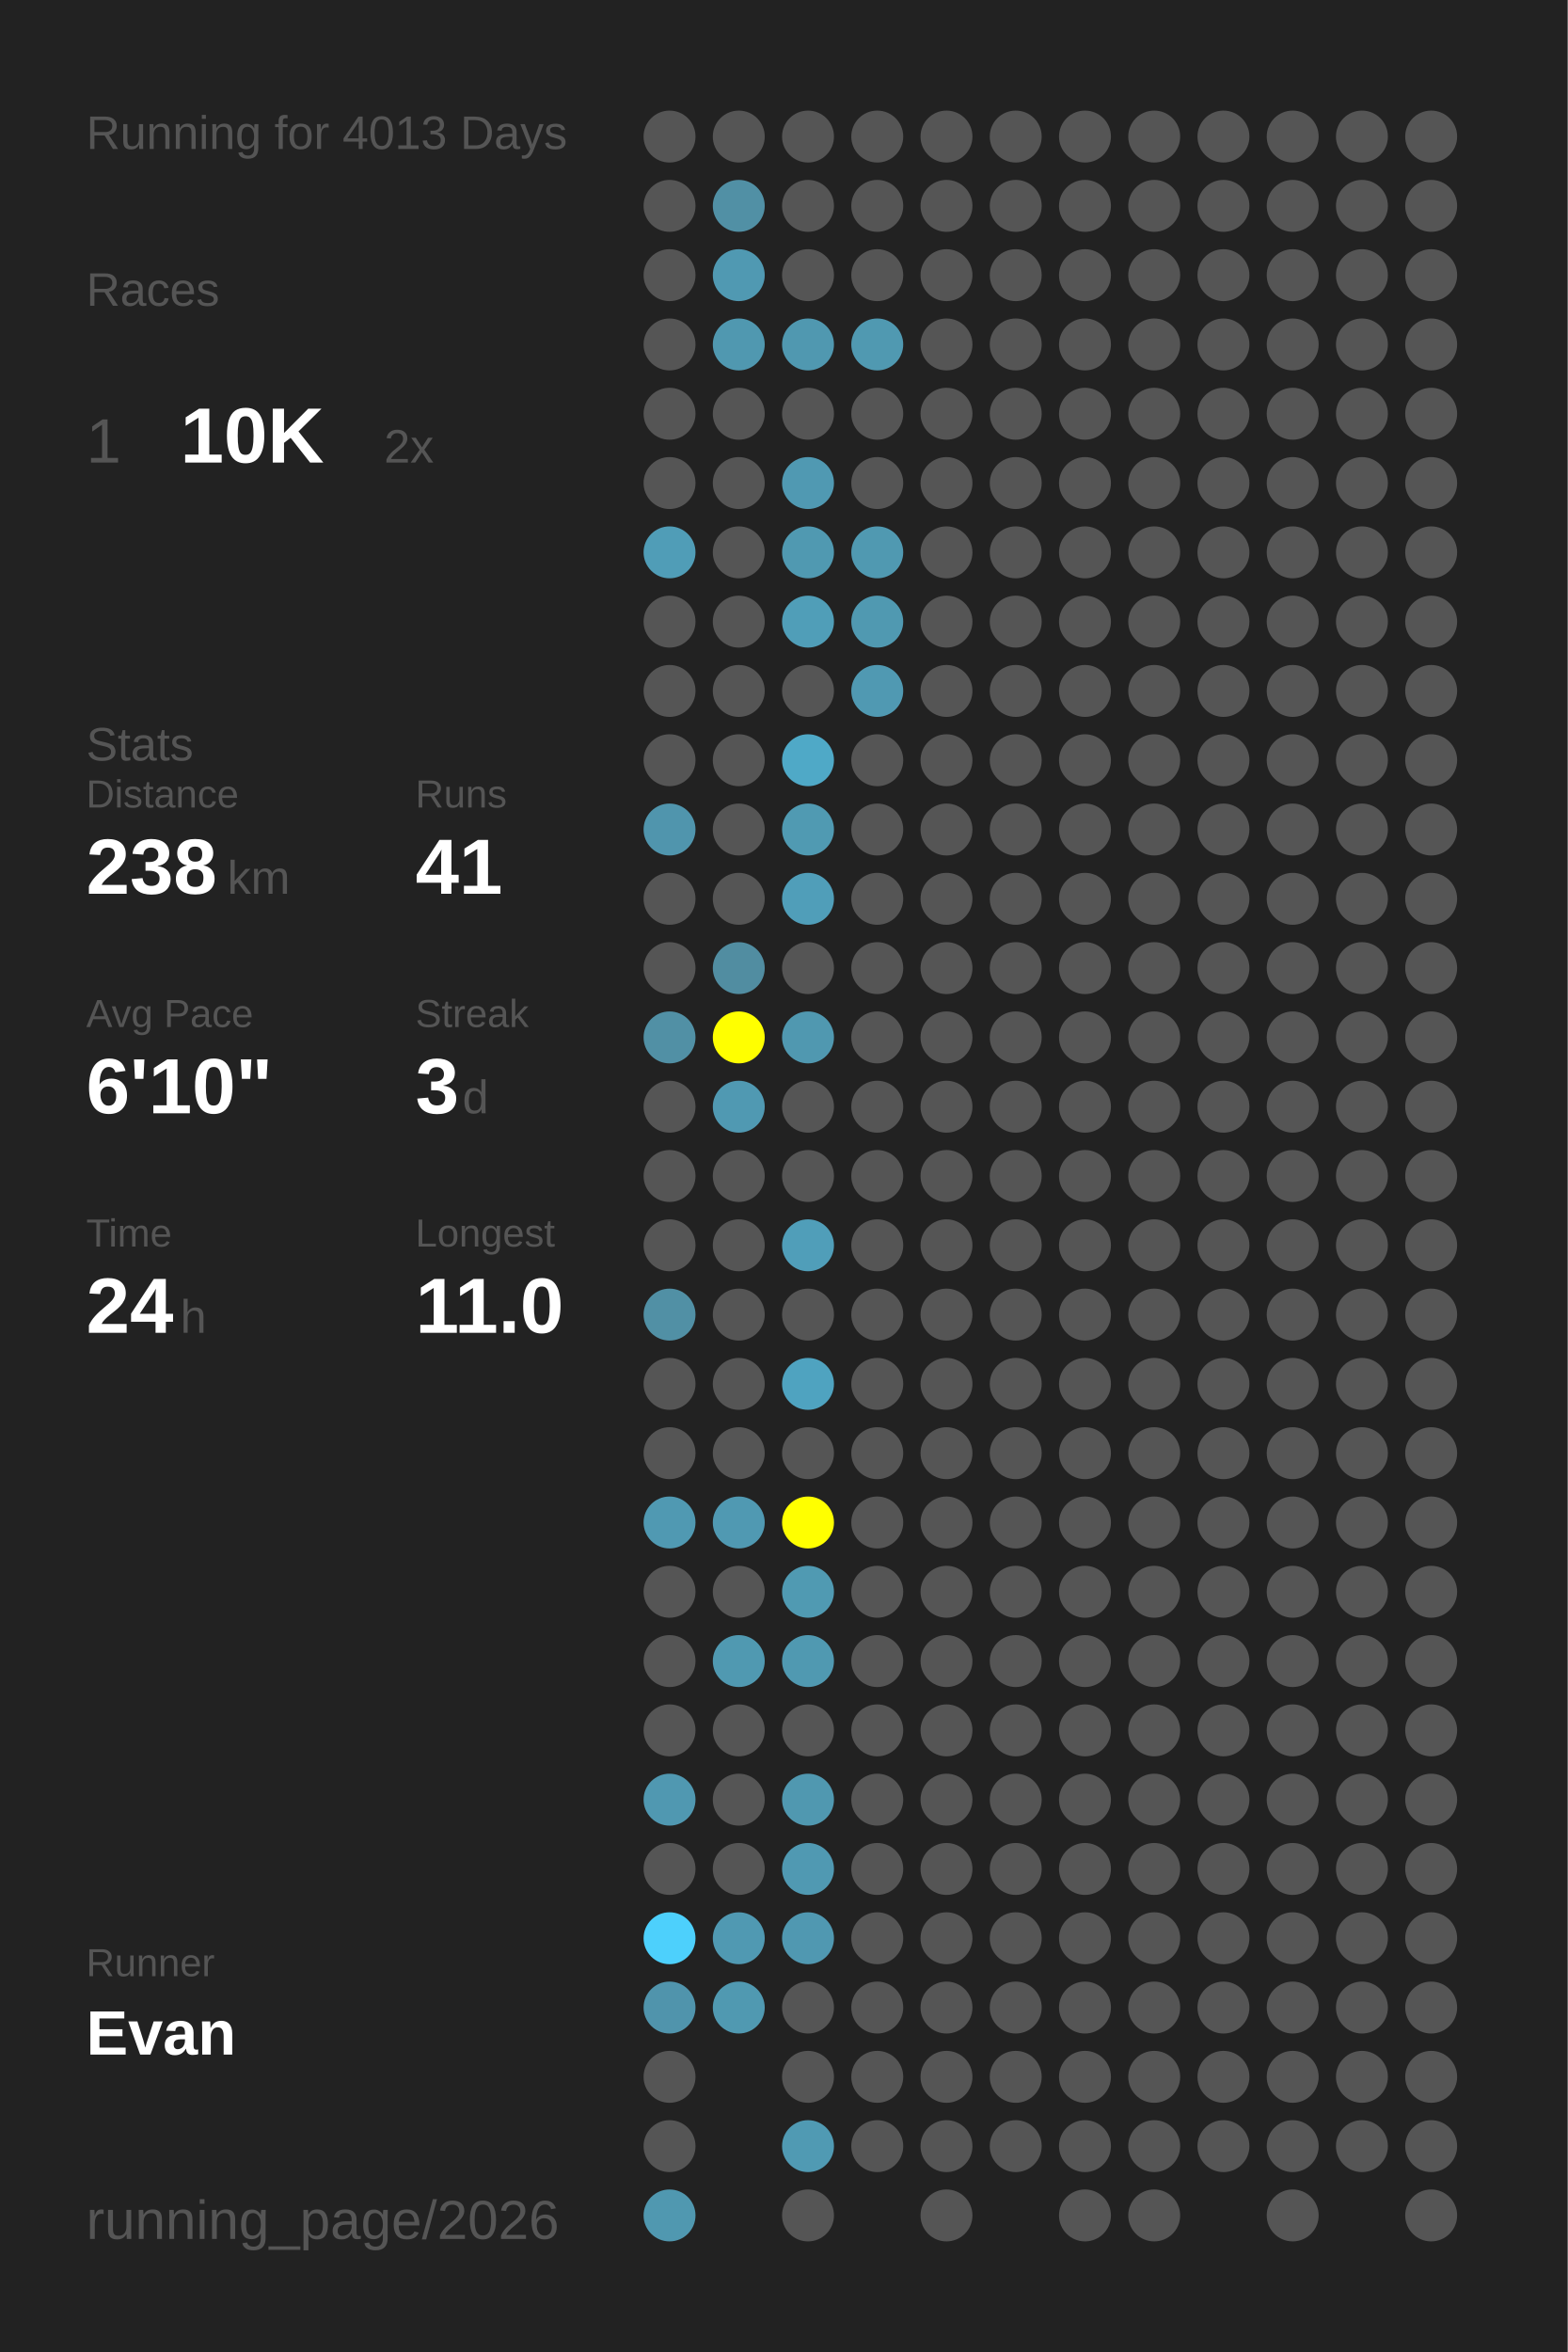
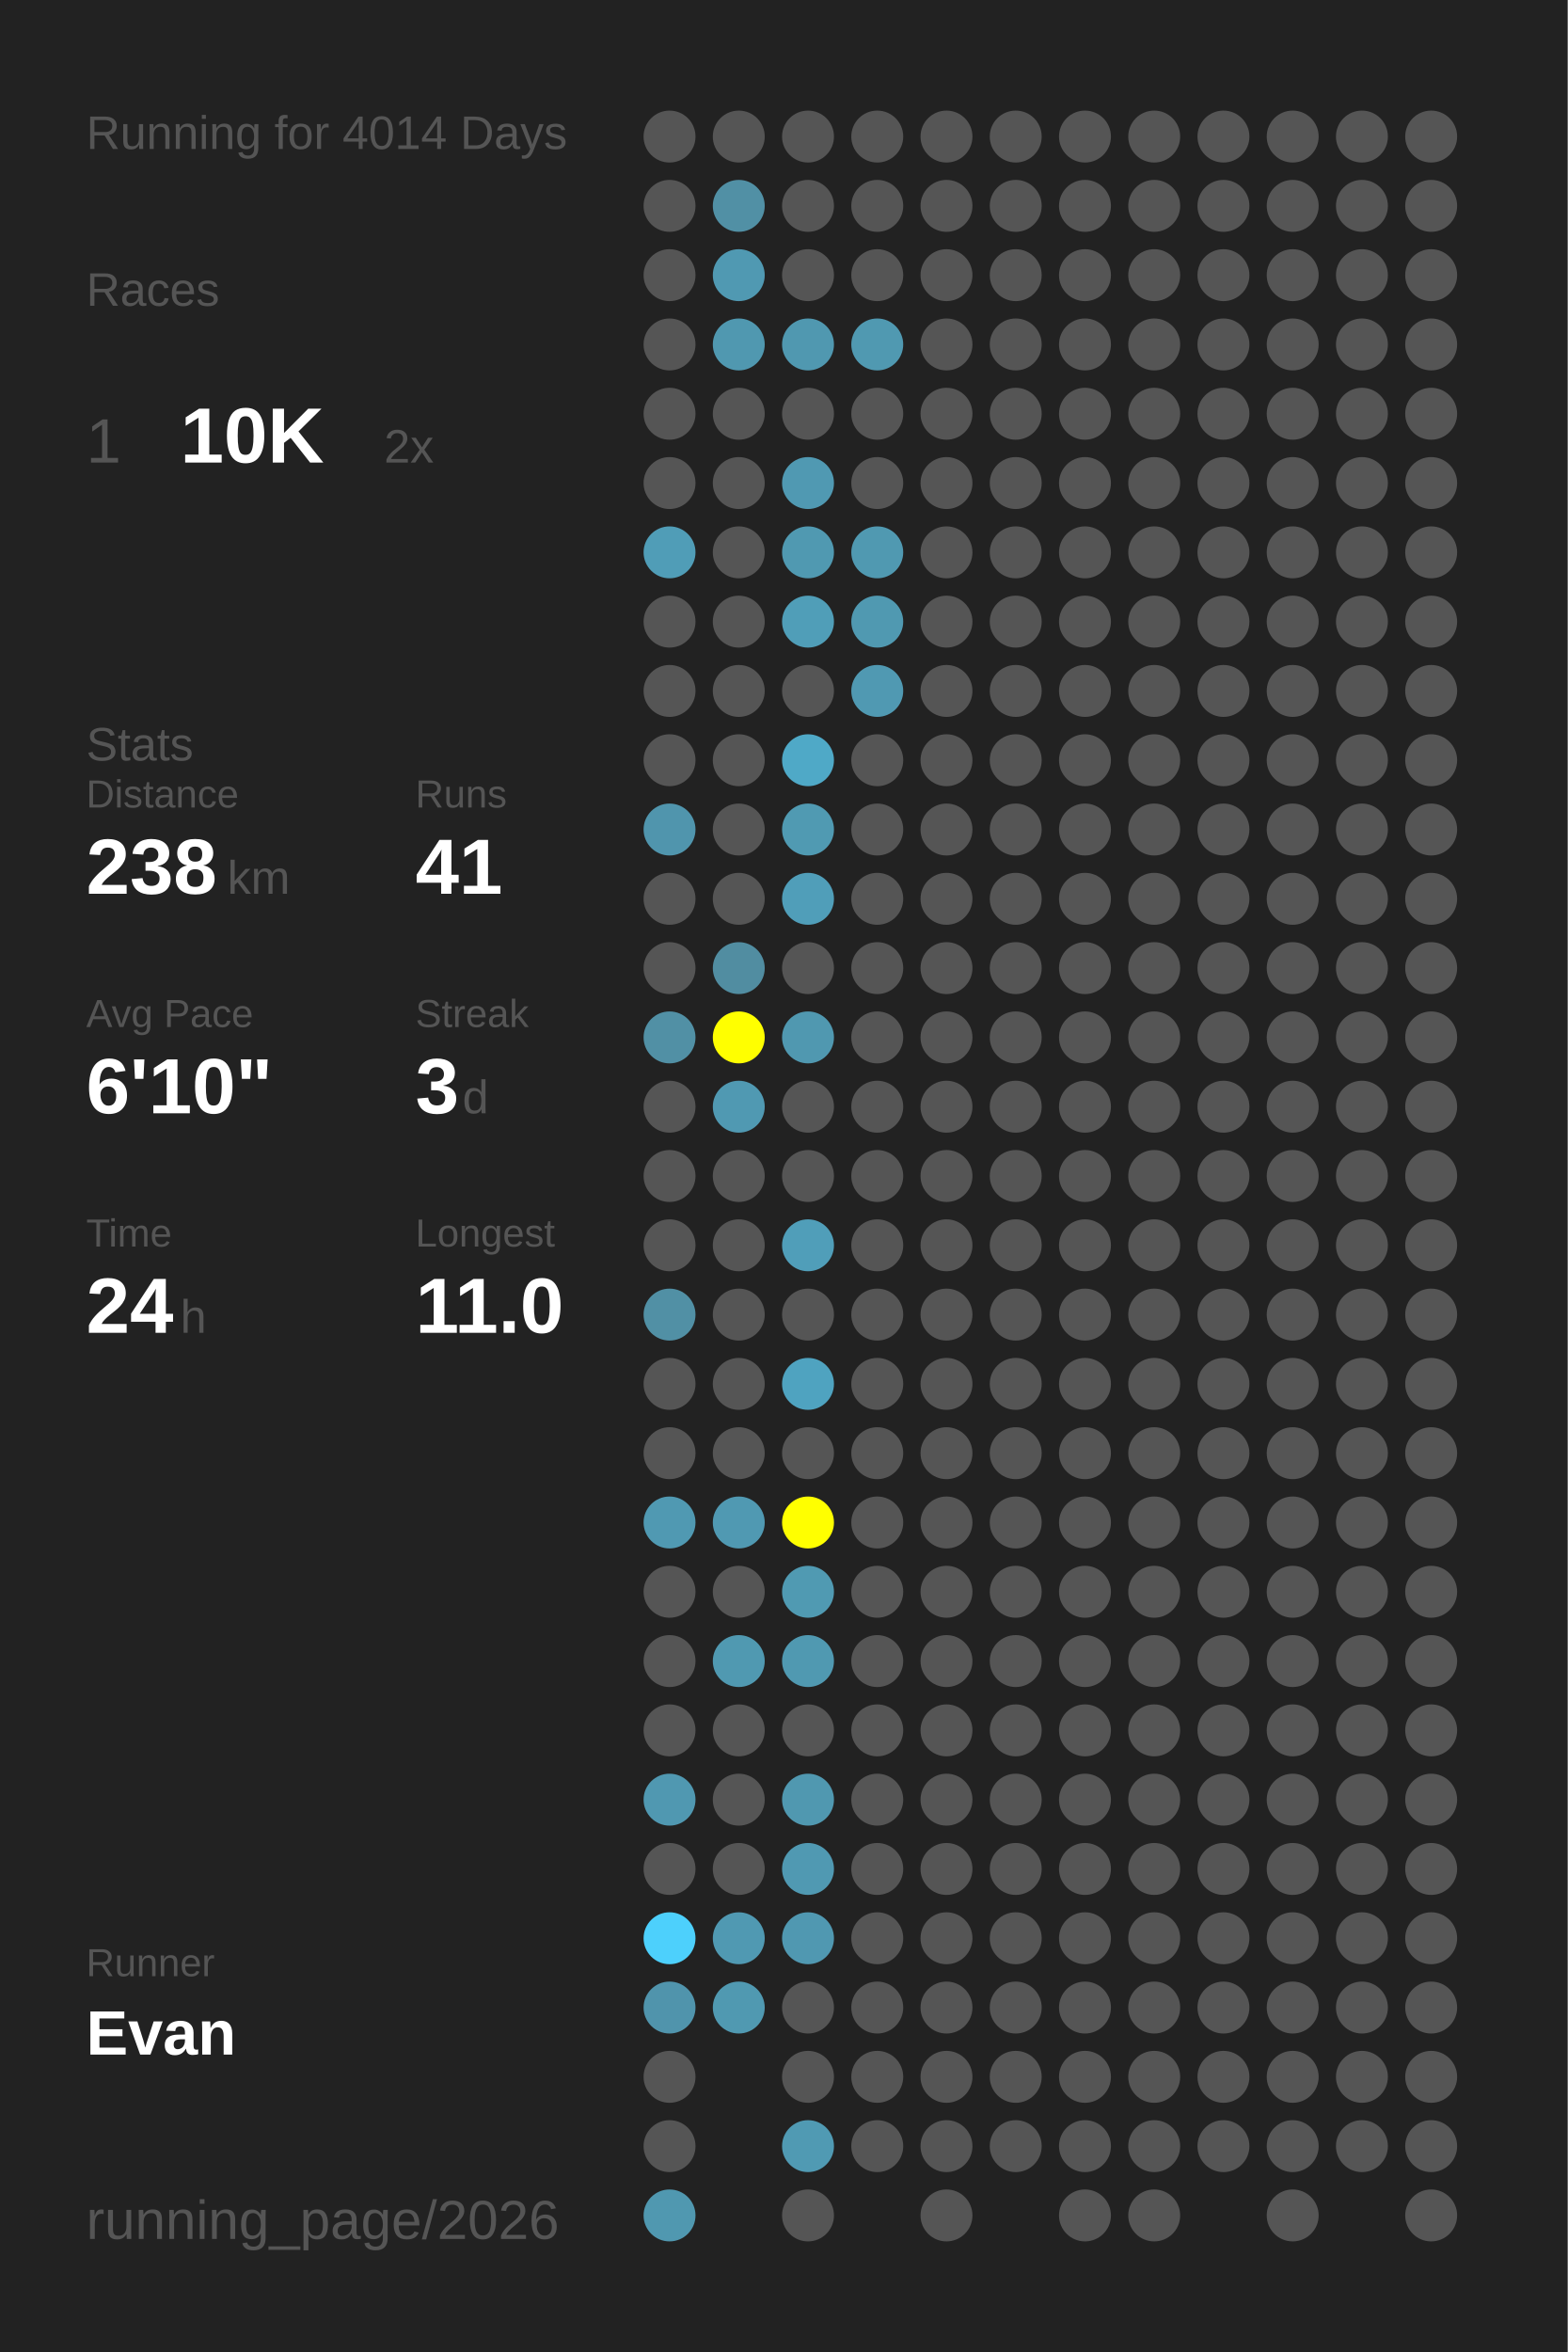
<svg xmlns="http://www.w3.org/2000/svg" baseProfile="full" height="300mm" version="1.1" viewBox="0,0,200,300" width="200mm">
  <defs />
  <rect fill="#222222" height="300" width="200" x="0" y="0" />
-   <text fill="#555555" style="font-size:6px; font-family:Arial;" x="11" y="19">Running for 4013 Days</text>
+   <text fill="#555555" style="font-size:6px; font-family:Arial;" x="11" y="19">Running for 4014 Days</text>
  <text fill="#555555" style="font-size:6px; font-family:Arial;" x="11" y="39">Races</text>
  <text fill="#555555" style="font-size:8px; font-family:Arial;" x="11" y="59">1</text>
  <text fill="#FFFFFF" style="font-size:10px; font-family:Arial; font-weight:bold;" x="23" y="59">10K</text>
  <text fill="#555555" style="font-size:6px; font-family:Arial;" x="49" y="59">2x</text>
  <text fill="#555555" style="font-size:6px; font-family:Arial;" x="11" y="97">Stats</text>
  <text fill="#555555" style="font-size:5px; font-family:Arial;" x="11" y="103">Distance</text>
  <text fill="#FFFFFF" style="font-size:10px; font-family:Arial; font-weight:bold;" x="11" y="114">238</text>
  <text fill="#555555" style="font-size:6px; font-family:Arial;" x="29" y="114">km</text>
  <text fill="#555555" style="font-size:5px; font-family:Arial;" x="53" y="103">Runs</text>
  <text fill="#FFFFFF" style="font-size:10px; font-family:Arial; font-weight:bold;" x="53" y="114">41</text>
  <text fill="#555555" style="font-size:5px; font-family:Arial;" x="11" y="131">Avg Pace</text>
  <text fill="#FFFFFF" style="font-size:10px; font-family:Arial; font-weight:bold;" x="11" y="142">6'10"</text>
  <text fill="#555555" style="font-size:5px; font-family:Arial;" x="53" y="131">Streak</text>
  <text fill="#FFFFFF" style="font-size:10px; font-family:Arial; font-weight:bold;" x="53" y="142">3</text>
  <text fill="#555555" style="font-size:6px; font-family:Arial;" x="59" y="142">d</text>
  <text fill="#555555" style="font-size:5px; font-family:Arial;" x="11" y="159">Time</text>
  <text fill="#FFFFFF" style="font-size:10px; font-family:Arial; font-weight:bold;" x="11" y="170">24</text>
  <text fill="#555555" style="font-size:6px; font-family:Arial;" x="23" y="170">h</text>
  <text fill="#555555" style="font-size:5px; font-family:Arial;" x="53" y="159">Longest</text>
  <text fill="#FFFFFF" style="font-size:10px; font-family:Arial; font-weight:bold;" x="53" y="170">11.0</text>
  <text fill="#555555" style="font-size:5px; font-family:Arial;" x="11" y="252.065">Runner</text>
  <text fill="#FFFFFF" style="font-size:8px; font-family:Arial; font-weight:bold;" x="11" y="262.065">Evan</text>
  <text fill="#555555" style="font-size:7px; font-family:Arial;" x="11" y="285.581">running_page/2026</text>
  <circle cx="85.417" cy="17.419" fill="#555555" r="3.312" />
  <circle cx="85.417" cy="26.258" fill="#555555" r="3.312" />
  <circle cx="85.417" cy="35.097" fill="#555555" r="3.312" />
  <circle cx="85.417" cy="43.935" fill="#555555" r="3.312" />
  <circle cx="85.417" cy="52.774" fill="#555555" r="3.312" />
  <circle cx="85.417" cy="61.613" fill="#555555" r="3.312" />
  <circle cx="85.417" cy="70.452" fill="#509db7" r="3.312" />
  <circle cx="85.417" cy="79.29" fill="#555555" r="3.312" />
  <circle cx="85.417" cy="88.129" fill="#555555" r="3.312" />
  <circle cx="85.417" cy="96.968" fill="#555555" r="3.312" />
  <circle cx="85.417" cy="105.806" fill="#5095ad" r="3.312" />
  <circle cx="85.417" cy="114.645" fill="#555555" r="3.312" />
  <circle cx="85.417" cy="123.484" fill="#555555" r="3.312" />
  <circle cx="85.417" cy="132.323" fill="#5190a5" r="3.312" />
  <circle cx="85.417" cy="141.161" fill="#555555" r="3.312" />
  <circle cx="85.417" cy="150" fill="#555555" r="3.312" />
  <circle cx="85.417" cy="158.839" fill="#555555" r="3.312" />
  <circle cx="85.417" cy="167.677" fill="#5190a5" r="3.312" />
  <circle cx="85.417" cy="176.516" fill="#555555" r="3.312" />
  <circle cx="85.417" cy="185.355" fill="#555555" r="3.312" />
  <circle cx="85.417" cy="194.194" fill="#5099b2" r="3.312" />
  <circle cx="85.417" cy="203.032" fill="#555555" r="3.312" />
  <circle cx="85.417" cy="211.871" fill="#555555" r="3.312" />
  <circle cx="85.417" cy="220.71" fill="#555555" r="3.312" />
  <circle cx="85.417" cy="229.548" fill="#5098b1" r="3.312" />
  <circle cx="85.417" cy="238.387" fill="#555555" r="3.312" />
  <circle cx="85.417" cy="247.226" fill="#4dd0fc" r="3.312" />
  <circle cx="85.417" cy="256.065" fill="#5094ac" r="3.312" />
  <circle cx="85.417" cy="264.903" fill="#555555" r="3.312" />
  <circle cx="85.417" cy="273.742" fill="#555555" r="3.312" />
  <circle cx="85.417" cy="282.581" fill="#5098b0" r="3.312" />
  <circle cx="94.25" cy="17.419" fill="#555555" r="3.312" />
  <circle cx="94.25" cy="26.258" fill="#5190a5" r="3.312" />
  <circle cx="94.25" cy="35.097" fill="#5099b2" r="3.312" />
  <circle cx="94.25" cy="43.935" fill="#5098b0" r="3.312" />
  <circle cx="94.25" cy="52.774" fill="#555555" r="3.312" />
  <circle cx="94.25" cy="61.613" fill="#555555" r="3.312" />
  <circle cx="94.25" cy="70.452" fill="#555555" r="3.312" />
  <circle cx="94.25" cy="79.29" fill="#555555" r="3.312" />
  <circle cx="94.25" cy="88.129" fill="#555555" r="3.312" />
  <circle cx="94.25" cy="96.968" fill="#555555" r="3.312" />
  <circle cx="94.25" cy="105.806" fill="#555555" r="3.312" />
  <circle cx="94.25" cy="114.645" fill="#555555" r="3.312" />
  <circle cx="94.25" cy="123.484" fill="#518da1" r="3.312" />
  <circle cx="94.25" cy="132.323" fill="#FFFF00" r="3.312" />
  <circle cx="94.25" cy="141.161" fill="#5099b2" r="3.312" />
  <circle cx="94.25" cy="150" fill="#555555" r="3.312" />
  <circle cx="94.25" cy="158.839" fill="#555555" r="3.312" />
  <circle cx="94.25" cy="167.677" fill="#555555" r="3.312" />
  <circle cx="94.25" cy="176.516" fill="#555555" r="3.312" />
  <circle cx="94.25" cy="185.355" fill="#555555" r="3.312" />
  <circle cx="94.25" cy="194.194" fill="#5099b2" r="3.312" />
  <circle cx="94.25" cy="203.032" fill="#555555" r="3.312" />
  <circle cx="94.25" cy="211.871" fill="#5099b1" r="3.312" />
  <circle cx="94.25" cy="220.71" fill="#555555" r="3.312" />
  <circle cx="94.25" cy="229.548" fill="#555555" r="3.312" />
  <circle cx="94.25" cy="238.387" fill="#555555" r="3.312" />
  <circle cx="94.25" cy="247.226" fill="#5099b2" r="3.312" />
  <circle cx="94.25" cy="256.065" fill="#5099b1" r="3.312" />
  <circle cx="103.083" cy="17.419" fill="#555555" r="3.312" />
  <circle cx="103.083" cy="26.258" fill="#555555" r="3.312" />
  <circle cx="103.083" cy="35.097" fill="#555555" r="3.312" />
  <circle cx="103.083" cy="43.935" fill="#5098b0" r="3.312" />
  <circle cx="103.083" cy="52.774" fill="#555555" r="3.312" />
  <circle cx="103.083" cy="61.613" fill="#5099b2" r="3.312" />
  <circle cx="103.083" cy="70.452" fill="#5099b1" r="3.312" />
  <circle cx="103.083" cy="79.29" fill="#509eb8" r="3.312" />
  <circle cx="103.083" cy="88.129" fill="#555555" r="3.312" />
  <circle cx="103.083" cy="96.968" fill="#4fa9c7" r="3.312" />
  <circle cx="103.083" cy="105.806" fill="#509ab2" r="3.312" />
  <circle cx="103.083" cy="114.645" fill="#509eb9" r="3.312" />
  <circle cx="103.083" cy="123.484" fill="#555555" r="3.312" />
  <circle cx="103.083" cy="132.323" fill="#5098b0" r="3.312" />
  <circle cx="103.083" cy="141.161" fill="#555555" r="3.312" />
  <circle cx="103.083" cy="150" fill="#555555" r="3.312" />
  <circle cx="103.083" cy="158.839" fill="#509eb9" r="3.312" />
  <circle cx="103.083" cy="167.677" fill="#555555" r="3.312" />
  <circle cx="103.083" cy="176.516" fill="#4fa3c0" r="3.312" />
  <circle cx="103.083" cy="185.355" fill="#555555" r="3.312" />
  <circle cx="103.083" cy="194.194" fill="#FFFF00" r="3.312" />
  <circle cx="103.083" cy="203.032" fill="#509ab2" r="3.312" />
  <circle cx="103.083" cy="211.871" fill="#5099b1" r="3.312" />
  <circle cx="103.083" cy="220.71" fill="#555555" r="3.312" />
  <circle cx="103.083" cy="229.548" fill="#5098b0" r="3.312" />
  <circle cx="103.083" cy="238.387" fill="#5099b2" r="3.312" />
  <circle cx="103.083" cy="247.226" fill="#5098b1" r="3.312" />
  <circle cx="103.083" cy="256.065" fill="#555555" r="3.312" />
  <circle cx="103.083" cy="264.903" fill="#555555" r="3.312" />
  <circle cx="103.083" cy="273.742" fill="#509ab3" r="3.312" />
  <circle cx="103.083" cy="282.581" fill="#555555" r="3.312" />
  <circle cx="111.917" cy="17.419" fill="#555555" r="3.312" />
  <circle cx="111.917" cy="26.258" fill="#555555" r="3.312" />
  <circle cx="111.917" cy="35.097" fill="#555555" r="3.312" />
  <circle cx="111.917" cy="43.935" fill="#5099b1" r="3.312" />
  <circle cx="111.917" cy="52.774" fill="#555555" r="3.312" />
  <circle cx="111.917" cy="61.613" fill="#555555" r="3.312" />
  <circle cx="111.917" cy="70.452" fill="#5099b1" r="3.312" />
  <circle cx="111.917" cy="79.29" fill="#5099b1" r="3.312" />
  <circle cx="111.917" cy="88.129" fill="#5099b2" r="3.312" />
  <circle cx="111.917" cy="96.968" fill="#555555" r="3.312" />
  <circle cx="111.917" cy="105.806" fill="#555555" r="3.312" />
  <circle cx="111.917" cy="114.645" fill="#555555" r="3.312" />
  <circle cx="111.917" cy="123.484" fill="#555555" r="3.312" />
  <circle cx="111.917" cy="132.323" fill="#555555" r="3.312" />
  <circle cx="111.917" cy="141.161" fill="#555555" r="3.312" />
  <circle cx="111.917" cy="150" fill="#555555" r="3.312" />
  <circle cx="111.917" cy="158.839" fill="#555555" r="3.312" />
  <circle cx="111.917" cy="167.677" fill="#555555" r="3.312" />
  <circle cx="111.917" cy="176.516" fill="#555555" r="3.312" />
  <circle cx="111.917" cy="185.355" fill="#555555" r="3.312" />
  <circle cx="111.917" cy="194.194" fill="#555555" r="3.312" />
  <circle cx="111.917" cy="203.032" fill="#555555" r="3.312" />
  <circle cx="111.917" cy="211.871" fill="#555555" r="3.312" />
  <circle cx="111.917" cy="220.71" fill="#555555" r="3.312" />
  <circle cx="111.917" cy="229.548" fill="#555555" r="3.312" />
  <circle cx="111.917" cy="238.387" fill="#555555" r="3.312" />
  <circle cx="111.917" cy="247.226" fill="#555555" r="3.312" />
  <circle cx="111.917" cy="256.065" fill="#555555" r="3.312" />
  <circle cx="111.917" cy="264.903" fill="#555555" r="3.312" />
  <circle cx="111.917" cy="273.742" fill="#555555" r="3.312" />
  <circle cx="120.75" cy="17.419" fill="#555555" r="3.312" />
  <circle cx="120.75" cy="26.258" fill="#555555" r="3.312" />
  <circle cx="120.75" cy="35.097" fill="#555555" r="3.312" />
  <circle cx="120.75" cy="43.935" fill="#555555" r="3.312" />
  <circle cx="120.75" cy="52.774" fill="#555555" r="3.312" />
  <circle cx="120.75" cy="61.613" fill="#555555" r="3.312" />
  <circle cx="120.75" cy="70.452" fill="#555555" r="3.312" />
  <circle cx="120.75" cy="79.29" fill="#555555" r="3.312" />
  <circle cx="120.75" cy="88.129" fill="#555555" r="3.312" />
  <circle cx="120.75" cy="96.968" fill="#555555" r="3.312" />
  <circle cx="120.75" cy="105.806" fill="#555555" r="3.312" />
  <circle cx="120.75" cy="114.645" fill="#555555" r="3.312" />
  <circle cx="120.75" cy="123.484" fill="#555555" r="3.312" />
  <circle cx="120.75" cy="132.323" fill="#555555" r="3.312" />
  <circle cx="120.75" cy="141.161" fill="#555555" r="3.312" />
  <circle cx="120.75" cy="150" fill="#555555" r="3.312" />
  <circle cx="120.75" cy="158.839" fill="#555555" r="3.312" />
  <circle cx="120.75" cy="167.677" fill="#555555" r="3.312" />
  <circle cx="120.75" cy="176.516" fill="#555555" r="3.312" />
  <circle cx="120.75" cy="185.355" fill="#555555" r="3.312" />
  <circle cx="120.75" cy="194.194" fill="#555555" r="3.312" />
  <circle cx="120.75" cy="203.032" fill="#555555" r="3.312" />
  <circle cx="120.75" cy="211.871" fill="#555555" r="3.312" />
  <circle cx="120.75" cy="220.71" fill="#555555" r="3.312" />
  <circle cx="120.75" cy="229.548" fill="#555555" r="3.312" />
  <circle cx="120.75" cy="238.387" fill="#555555" r="3.312" />
  <circle cx="120.75" cy="247.226" fill="#555555" r="3.312" />
  <circle cx="120.75" cy="256.065" fill="#555555" r="3.312" />
  <circle cx="120.75" cy="264.903" fill="#555555" r="3.312" />
  <circle cx="120.75" cy="273.742" fill="#555555" r="3.312" />
  <circle cx="120.75" cy="282.581" fill="#555555" r="3.312" />
  <circle cx="129.583" cy="17.419" fill="#555555" r="3.312" />
  <circle cx="129.583" cy="26.258" fill="#555555" r="3.312" />
  <circle cx="129.583" cy="35.097" fill="#555555" r="3.312" />
  <circle cx="129.583" cy="43.935" fill="#555555" r="3.312" />
  <circle cx="129.583" cy="52.774" fill="#555555" r="3.312" />
  <circle cx="129.583" cy="61.613" fill="#555555" r="3.312" />
  <circle cx="129.583" cy="70.452" fill="#555555" r="3.312" />
  <circle cx="129.583" cy="79.29" fill="#555555" r="3.312" />
  <circle cx="129.583" cy="88.129" fill="#555555" r="3.312" />
  <circle cx="129.583" cy="96.968" fill="#555555" r="3.312" />
  <circle cx="129.583" cy="105.806" fill="#555555" r="3.312" />
  <circle cx="129.583" cy="114.645" fill="#555555" r="3.312" />
  <circle cx="129.583" cy="123.484" fill="#555555" r="3.312" />
  <circle cx="129.583" cy="132.323" fill="#555555" r="3.312" />
  <circle cx="129.583" cy="141.161" fill="#555555" r="3.312" />
  <circle cx="129.583" cy="150" fill="#555555" r="3.312" />
  <circle cx="129.583" cy="158.839" fill="#555555" r="3.312" />
  <circle cx="129.583" cy="167.677" fill="#555555" r="3.312" />
  <circle cx="129.583" cy="176.516" fill="#555555" r="3.312" />
  <circle cx="129.583" cy="185.355" fill="#555555" r="3.312" />
  <circle cx="129.583" cy="194.194" fill="#555555" r="3.312" />
  <circle cx="129.583" cy="203.032" fill="#555555" r="3.312" />
  <circle cx="129.583" cy="211.871" fill="#555555" r="3.312" />
  <circle cx="129.583" cy="220.71" fill="#555555" r="3.312" />
  <circle cx="129.583" cy="229.548" fill="#555555" r="3.312" />
  <circle cx="129.583" cy="238.387" fill="#555555" r="3.312" />
  <circle cx="129.583" cy="247.226" fill="#555555" r="3.312" />
  <circle cx="129.583" cy="256.065" fill="#555555" r="3.312" />
  <circle cx="129.583" cy="264.903" fill="#555555" r="3.312" />
  <circle cx="129.583" cy="273.742" fill="#555555" r="3.312" />
  <circle cx="138.417" cy="17.419" fill="#555555" r="3.312" />
  <circle cx="138.417" cy="26.258" fill="#555555" r="3.312" />
  <circle cx="138.417" cy="35.097" fill="#555555" r="3.312" />
  <circle cx="138.417" cy="43.935" fill="#555555" r="3.312" />
  <circle cx="138.417" cy="52.774" fill="#555555" r="3.312" />
  <circle cx="138.417" cy="61.613" fill="#555555" r="3.312" />
  <circle cx="138.417" cy="70.452" fill="#555555" r="3.312" />
  <circle cx="138.417" cy="79.29" fill="#555555" r="3.312" />
  <circle cx="138.417" cy="88.129" fill="#555555" r="3.312" />
  <circle cx="138.417" cy="96.968" fill="#555555" r="3.312" />
  <circle cx="138.417" cy="105.806" fill="#555555" r="3.312" />
  <circle cx="138.417" cy="114.645" fill="#555555" r="3.312" />
  <circle cx="138.417" cy="123.484" fill="#555555" r="3.312" />
  <circle cx="138.417" cy="132.323" fill="#555555" r="3.312" />
  <circle cx="138.417" cy="141.161" fill="#555555" r="3.312" />
  <circle cx="138.417" cy="150" fill="#555555" r="3.312" />
  <circle cx="138.417" cy="158.839" fill="#555555" r="3.312" />
  <circle cx="138.417" cy="167.677" fill="#555555" r="3.312" />
  <circle cx="138.417" cy="176.516" fill="#555555" r="3.312" />
  <circle cx="138.417" cy="185.355" fill="#555555" r="3.312" />
  <circle cx="138.417" cy="194.194" fill="#555555" r="3.312" />
  <circle cx="138.417" cy="203.032" fill="#555555" r="3.312" />
  <circle cx="138.417" cy="211.871" fill="#555555" r="3.312" />
  <circle cx="138.417" cy="220.71" fill="#555555" r="3.312" />
  <circle cx="138.417" cy="229.548" fill="#555555" r="3.312" />
  <circle cx="138.417" cy="238.387" fill="#555555" r="3.312" />
  <circle cx="138.417" cy="247.226" fill="#555555" r="3.312" />
  <circle cx="138.417" cy="256.065" fill="#555555" r="3.312" />
  <circle cx="138.417" cy="264.903" fill="#555555" r="3.312" />
  <circle cx="138.417" cy="273.742" fill="#555555" r="3.312" />
  <circle cx="138.417" cy="282.581" fill="#555555" r="3.312" />
  <circle cx="147.25" cy="17.419" fill="#555555" r="3.312" />
  <circle cx="147.25" cy="26.258" fill="#555555" r="3.312" />
  <circle cx="147.25" cy="35.097" fill="#555555" r="3.312" />
  <circle cx="147.25" cy="43.935" fill="#555555" r="3.312" />
  <circle cx="147.25" cy="52.774" fill="#555555" r="3.312" />
  <circle cx="147.25" cy="61.613" fill="#555555" r="3.312" />
  <circle cx="147.25" cy="70.452" fill="#555555" r="3.312" />
  <circle cx="147.25" cy="79.29" fill="#555555" r="3.312" />
  <circle cx="147.25" cy="88.129" fill="#555555" r="3.312" />
  <circle cx="147.25" cy="96.968" fill="#555555" r="3.312" />
  <circle cx="147.25" cy="105.806" fill="#555555" r="3.312" />
  <circle cx="147.25" cy="114.645" fill="#555555" r="3.312" />
  <circle cx="147.25" cy="123.484" fill="#555555" r="3.312" />
  <circle cx="147.25" cy="132.323" fill="#555555" r="3.312" />
  <circle cx="147.25" cy="141.161" fill="#555555" r="3.312" />
  <circle cx="147.25" cy="150" fill="#555555" r="3.312" />
  <circle cx="147.25" cy="158.839" fill="#555555" r="3.312" />
  <circle cx="147.25" cy="167.677" fill="#555555" r="3.312" />
  <circle cx="147.25" cy="176.516" fill="#555555" r="3.312" />
  <circle cx="147.25" cy="185.355" fill="#555555" r="3.312" />
  <circle cx="147.25" cy="194.194" fill="#555555" r="3.312" />
  <circle cx="147.25" cy="203.032" fill="#555555" r="3.312" />
  <circle cx="147.25" cy="211.871" fill="#555555" r="3.312" />
  <circle cx="147.25" cy="220.71" fill="#555555" r="3.312" />
  <circle cx="147.25" cy="229.548" fill="#555555" r="3.312" />
  <circle cx="147.25" cy="238.387" fill="#555555" r="3.312" />
  <circle cx="147.25" cy="247.226" fill="#555555" r="3.312" />
  <circle cx="147.25" cy="256.065" fill="#555555" r="3.312" />
  <circle cx="147.25" cy="264.903" fill="#555555" r="3.312" />
  <circle cx="147.25" cy="273.742" fill="#555555" r="3.312" />
  <circle cx="147.25" cy="282.581" fill="#555555" r="3.312" />
  <circle cx="156.083" cy="17.419" fill="#555555" r="3.312" />
  <circle cx="156.083" cy="26.258" fill="#555555" r="3.312" />
  <circle cx="156.083" cy="35.097" fill="#555555" r="3.312" />
  <circle cx="156.083" cy="43.935" fill="#555555" r="3.312" />
  <circle cx="156.083" cy="52.774" fill="#555555" r="3.312" />
  <circle cx="156.083" cy="61.613" fill="#555555" r="3.312" />
  <circle cx="156.083" cy="70.452" fill="#555555" r="3.312" />
  <circle cx="156.083" cy="79.29" fill="#555555" r="3.312" />
  <circle cx="156.083" cy="88.129" fill="#555555" r="3.312" />
  <circle cx="156.083" cy="96.968" fill="#555555" r="3.312" />
  <circle cx="156.083" cy="105.806" fill="#555555" r="3.312" />
  <circle cx="156.083" cy="114.645" fill="#555555" r="3.312" />
  <circle cx="156.083" cy="123.484" fill="#555555" r="3.312" />
  <circle cx="156.083" cy="132.323" fill="#555555" r="3.312" />
  <circle cx="156.083" cy="141.161" fill="#555555" r="3.312" />
  <circle cx="156.083" cy="150" fill="#555555" r="3.312" />
  <circle cx="156.083" cy="158.839" fill="#555555" r="3.312" />
  <circle cx="156.083" cy="167.677" fill="#555555" r="3.312" />
  <circle cx="156.083" cy="176.516" fill="#555555" r="3.312" />
  <circle cx="156.083" cy="185.355" fill="#555555" r="3.312" />
  <circle cx="156.083" cy="194.194" fill="#555555" r="3.312" />
  <circle cx="156.083" cy="203.032" fill="#555555" r="3.312" />
  <circle cx="156.083" cy="211.871" fill="#555555" r="3.312" />
  <circle cx="156.083" cy="220.71" fill="#555555" r="3.312" />
  <circle cx="156.083" cy="229.548" fill="#555555" r="3.312" />
  <circle cx="156.083" cy="238.387" fill="#555555" r="3.312" />
  <circle cx="156.083" cy="247.226" fill="#555555" r="3.312" />
  <circle cx="156.083" cy="256.065" fill="#555555" r="3.312" />
  <circle cx="156.083" cy="264.903" fill="#555555" r="3.312" />
  <circle cx="156.083" cy="273.742" fill="#555555" r="3.312" />
  <circle cx="164.917" cy="17.419" fill="#555555" r="3.312" />
  <circle cx="164.917" cy="26.258" fill="#555555" r="3.312" />
  <circle cx="164.917" cy="35.097" fill="#555555" r="3.312" />
  <circle cx="164.917" cy="43.935" fill="#555555" r="3.312" />
  <circle cx="164.917" cy="52.774" fill="#555555" r="3.312" />
  <circle cx="164.917" cy="61.613" fill="#555555" r="3.312" />
  <circle cx="164.917" cy="70.452" fill="#555555" r="3.312" />
  <circle cx="164.917" cy="79.29" fill="#555555" r="3.312" />
  <circle cx="164.917" cy="88.129" fill="#555555" r="3.312" />
  <circle cx="164.917" cy="96.968" fill="#555555" r="3.312" />
  <circle cx="164.917" cy="105.806" fill="#555555" r="3.312" />
  <circle cx="164.917" cy="114.645" fill="#555555" r="3.312" />
  <circle cx="164.917" cy="123.484" fill="#555555" r="3.312" />
  <circle cx="164.917" cy="132.323" fill="#555555" r="3.312" />
  <circle cx="164.917" cy="141.161" fill="#555555" r="3.312" />
  <circle cx="164.917" cy="150" fill="#555555" r="3.312" />
  <circle cx="164.917" cy="158.839" fill="#555555" r="3.312" />
  <circle cx="164.917" cy="167.677" fill="#555555" r="3.312" />
  <circle cx="164.917" cy="176.516" fill="#555555" r="3.312" />
  <circle cx="164.917" cy="185.355" fill="#555555" r="3.312" />
  <circle cx="164.917" cy="194.194" fill="#555555" r="3.312" />
  <circle cx="164.917" cy="203.032" fill="#555555" r="3.312" />
  <circle cx="164.917" cy="211.871" fill="#555555" r="3.312" />
  <circle cx="164.917" cy="220.71" fill="#555555" r="3.312" />
  <circle cx="164.917" cy="229.548" fill="#555555" r="3.312" />
  <circle cx="164.917" cy="238.387" fill="#555555" r="3.312" />
  <circle cx="164.917" cy="247.226" fill="#555555" r="3.312" />
  <circle cx="164.917" cy="256.065" fill="#555555" r="3.312" />
  <circle cx="164.917" cy="264.903" fill="#555555" r="3.312" />
  <circle cx="164.917" cy="273.742" fill="#555555" r="3.312" />
  <circle cx="164.917" cy="282.581" fill="#555555" r="3.312" />
  <circle cx="173.75" cy="17.419" fill="#555555" r="3.312" />
  <circle cx="173.75" cy="26.258" fill="#555555" r="3.312" />
  <circle cx="173.75" cy="35.097" fill="#555555" r="3.312" />
  <circle cx="173.75" cy="43.935" fill="#555555" r="3.312" />
  <circle cx="173.75" cy="52.774" fill="#555555" r="3.312" />
  <circle cx="173.75" cy="61.613" fill="#555555" r="3.312" />
  <circle cx="173.75" cy="70.452" fill="#555555" r="3.312" />
  <circle cx="173.75" cy="79.29" fill="#555555" r="3.312" />
  <circle cx="173.75" cy="88.129" fill="#555555" r="3.312" />
  <circle cx="173.75" cy="96.968" fill="#555555" r="3.312" />
  <circle cx="173.75" cy="105.806" fill="#555555" r="3.312" />
  <circle cx="173.75" cy="114.645" fill="#555555" r="3.312" />
  <circle cx="173.75" cy="123.484" fill="#555555" r="3.312" />
  <circle cx="173.75" cy="132.323" fill="#555555" r="3.312" />
  <circle cx="173.75" cy="141.161" fill="#555555" r="3.312" />
  <circle cx="173.75" cy="150" fill="#555555" r="3.312" />
  <circle cx="173.75" cy="158.839" fill="#555555" r="3.312" />
  <circle cx="173.75" cy="167.677" fill="#555555" r="3.312" />
  <circle cx="173.75" cy="176.516" fill="#555555" r="3.312" />
  <circle cx="173.75" cy="185.355" fill="#555555" r="3.312" />
  <circle cx="173.75" cy="194.194" fill="#555555" r="3.312" />
  <circle cx="173.75" cy="203.032" fill="#555555" r="3.312" />
  <circle cx="173.75" cy="211.871" fill="#555555" r="3.312" />
  <circle cx="173.75" cy="220.71" fill="#555555" r="3.312" />
  <circle cx="173.75" cy="229.548" fill="#555555" r="3.312" />
  <circle cx="173.75" cy="238.387" fill="#555555" r="3.312" />
  <circle cx="173.75" cy="247.226" fill="#555555" r="3.312" />
  <circle cx="173.75" cy="256.065" fill="#555555" r="3.312" />
  <circle cx="173.75" cy="264.903" fill="#555555" r="3.312" />
  <circle cx="173.75" cy="273.742" fill="#555555" r="3.312" />
  <circle cx="182.583" cy="17.419" fill="#555555" r="3.312" />
  <circle cx="182.583" cy="26.258" fill="#555555" r="3.312" />
  <circle cx="182.583" cy="35.097" fill="#555555" r="3.312" />
  <circle cx="182.583" cy="43.935" fill="#555555" r="3.312" />
  <circle cx="182.583" cy="52.774" fill="#555555" r="3.312" />
  <circle cx="182.583" cy="61.613" fill="#555555" r="3.312" />
  <circle cx="182.583" cy="70.452" fill="#555555" r="3.312" />
  <circle cx="182.583" cy="79.29" fill="#555555" r="3.312" />
  <circle cx="182.583" cy="88.129" fill="#555555" r="3.312" />
  <circle cx="182.583" cy="96.968" fill="#555555" r="3.312" />
  <circle cx="182.583" cy="105.806" fill="#555555" r="3.312" />
  <circle cx="182.583" cy="114.645" fill="#555555" r="3.312" />
  <circle cx="182.583" cy="123.484" fill="#555555" r="3.312" />
  <circle cx="182.583" cy="132.323" fill="#555555" r="3.312" />
  <circle cx="182.583" cy="141.161" fill="#555555" r="3.312" />
  <circle cx="182.583" cy="150" fill="#555555" r="3.312" />
  <circle cx="182.583" cy="158.839" fill="#555555" r="3.312" />
  <circle cx="182.583" cy="167.677" fill="#555555" r="3.312" />
  <circle cx="182.583" cy="176.516" fill="#555555" r="3.312" />
  <circle cx="182.583" cy="185.355" fill="#555555" r="3.312" />
  <circle cx="182.583" cy="194.194" fill="#555555" r="3.312" />
  <circle cx="182.583" cy="203.032" fill="#555555" r="3.312" />
  <circle cx="182.583" cy="211.871" fill="#555555" r="3.312" />
  <circle cx="182.583" cy="220.71" fill="#555555" r="3.312" />
  <circle cx="182.583" cy="229.548" fill="#555555" r="3.312" />
  <circle cx="182.583" cy="238.387" fill="#555555" r="3.312" />
  <circle cx="182.583" cy="247.226" fill="#555555" r="3.312" />
  <circle cx="182.583" cy="256.065" fill="#555555" r="3.312" />
  <circle cx="182.583" cy="264.903" fill="#555555" r="3.312" />
  <circle cx="182.583" cy="273.742" fill="#555555" r="3.312" />
  <circle cx="182.583" cy="282.581" fill="#555555" r="3.312" />
</svg>
